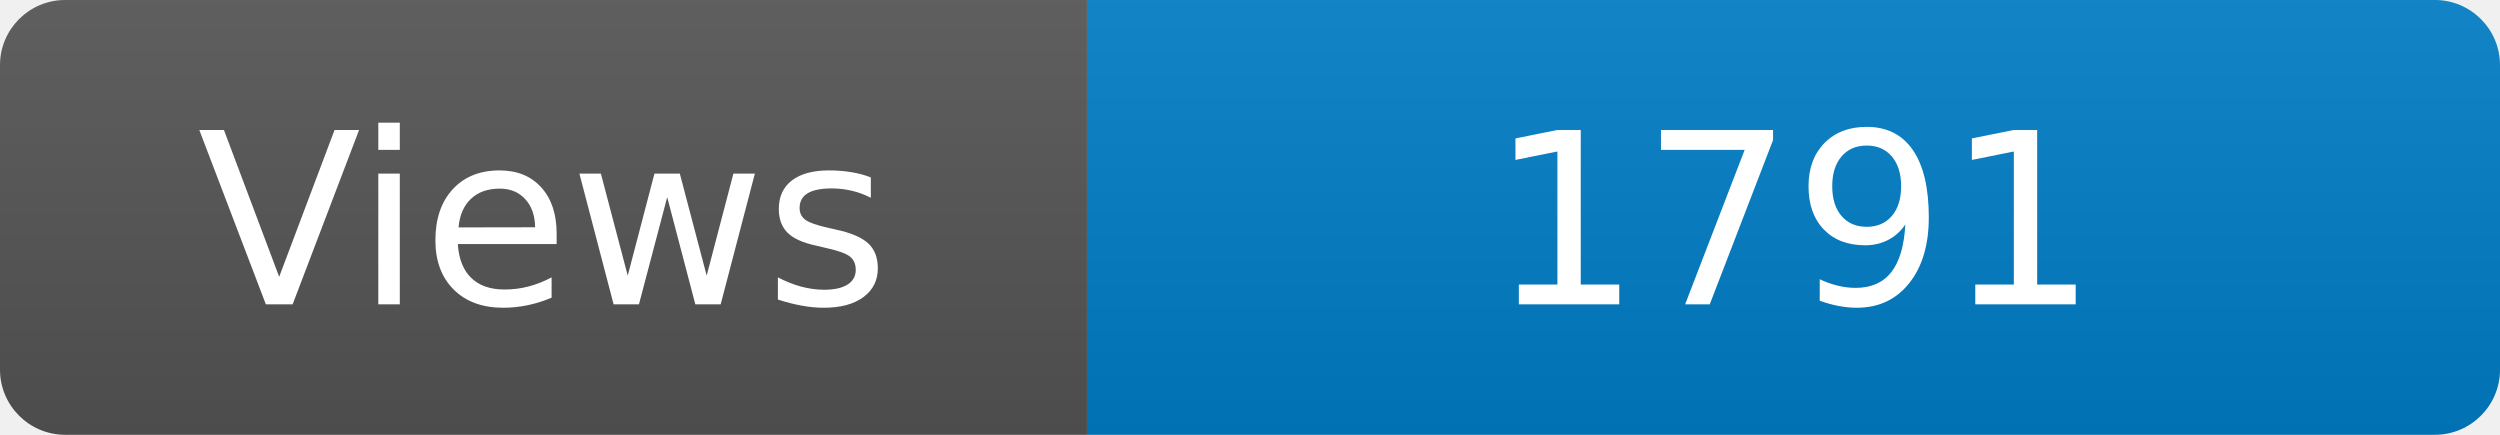
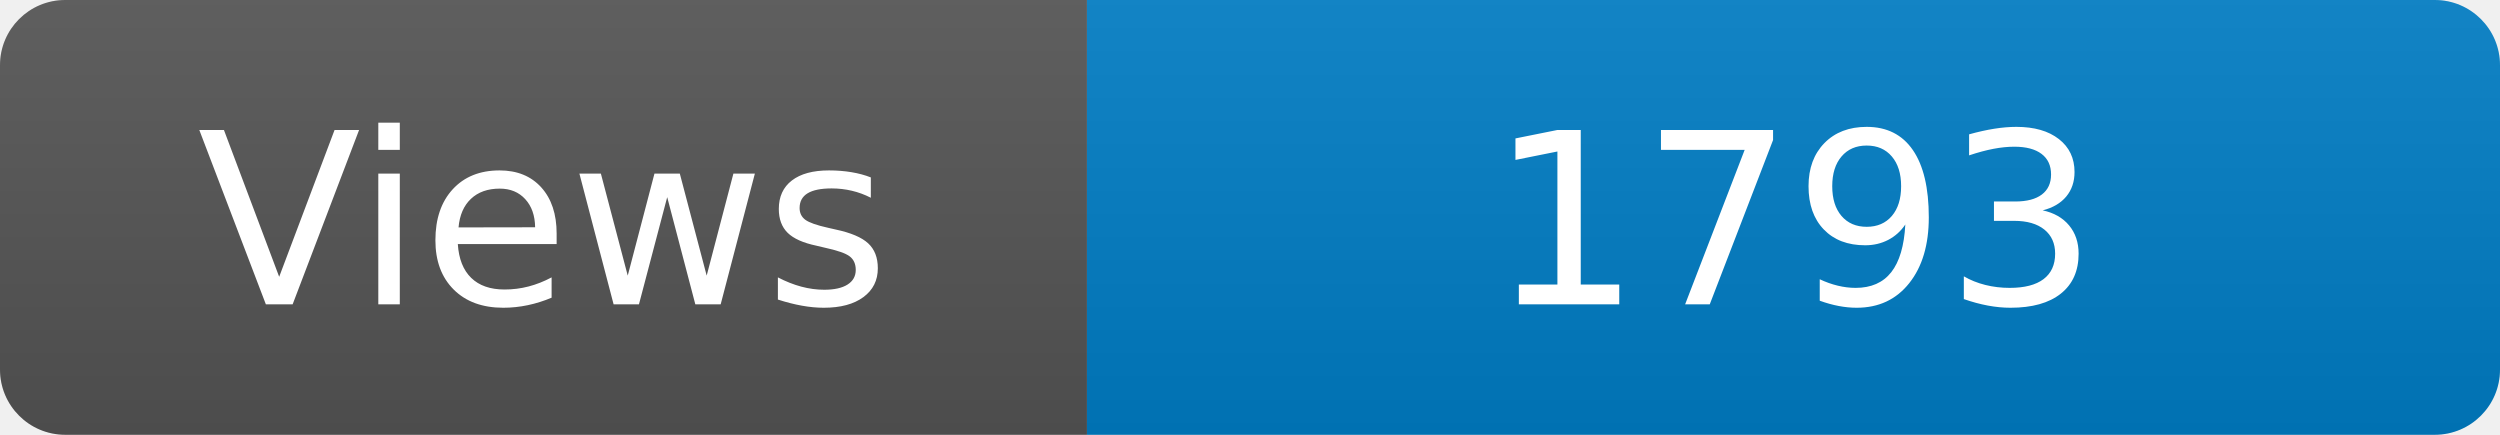
<svg xmlns="http://www.w3.org/2000/svg" width="115" height="20" role="img" aria-label="Maintained?: yes">
  <linearGradient id="s" x2="0" y2="100%">
    <stop offset="0" stop-color="#bbb" stop-opacity=".1" />
    <stop offset="1" stop-opacity=".1" />
  </linearGradient>
  <clipPath id="r">
    <rect width="115" height="20" rx="3" fill="#fff" />
  </clipPath>
  <g clip-path="url(#r)">
    <rect width="50" height="20" fill="#555" />
    <rect x="50" width="160" height="20" fill="#007ec6" />
    <rect width="115" height="20" fill="url(#s)" />
  </g>
  <g fill="#fff" text-anchor="middle" font-family="Verdana,Geneva,DejaVu Sans,sans-serif" font-size="110">
    <text x="250" y="140" transform="scale(.1)" fill="#fff">Views</text>
-     <text x="825" y="140" transform="scale(.1)" fill="#fff">1791</text>
+     <text x="825" y="140" transform="scale(.1)" fill="#fff">1793</text>
  </g>
</svg>
